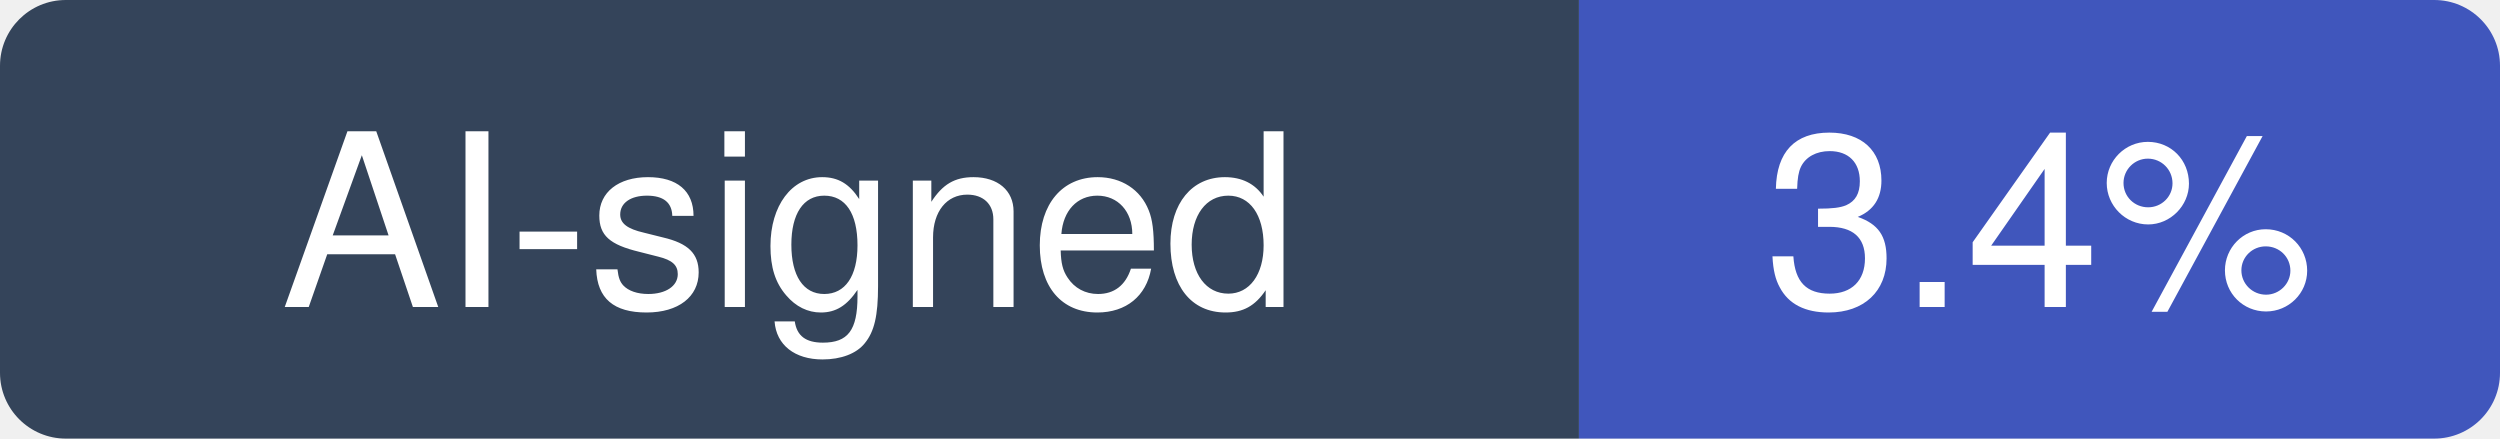
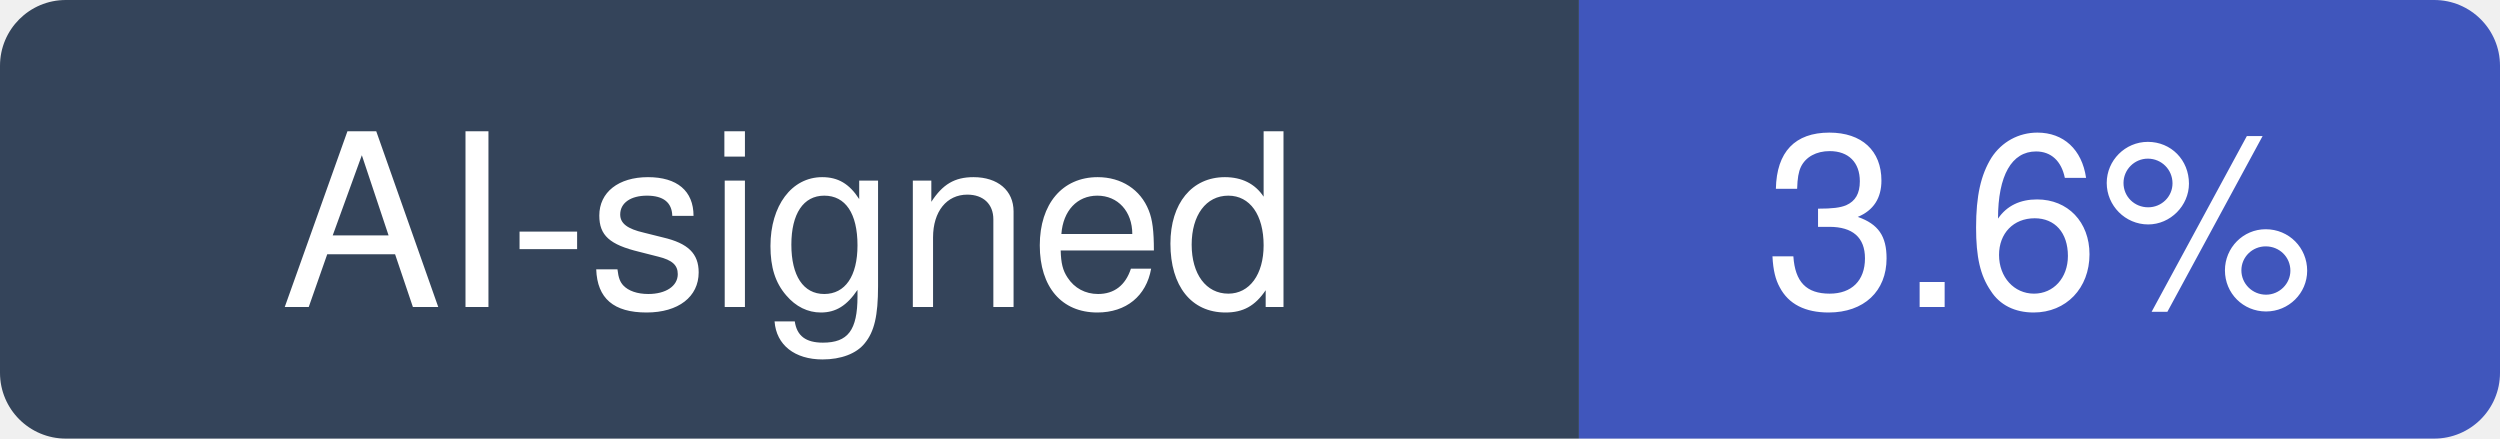
- <svg xmlns="http://www.w3.org/2000/svg" width="114" height="20" viewBox="0 0 114 20" role="img" aria-label="AI-signed: 3.4% of recent commits in Anil-matcha/Open-Generative-AI">
+ <svg xmlns="http://www.w3.org/2000/svg" width="114" height="20" viewBox="0 0 114 20" role="img" aria-label="AI-signed: 3.6% of recent commits in Anil-matcha/Open-Generative-AI">
  <clipPath id="hm-r">
    <rect width="114" height="20" rx="3" />
  </clipPath>
  <g clip-path="url(#hm-r)">
    <rect width="72" height="20" fill="#34445A" />
    <rect x="72" width="42" height="20" fill="#4056BC" />
  </g>
  <g fill="#fff" text-anchor="middle" font-family="Verdana, -apple-system, BlinkMacSystemFont, Segoe UI, Helvetica, Arial, Fira Sans, sans-serif" font-size="11">
    <text x="36" y="14">AI-signed</text>
-     <text x="93" y="14">3.4%</text>
+     <text x="93" y="14">3.6%</text>
  </g>
</svg>
